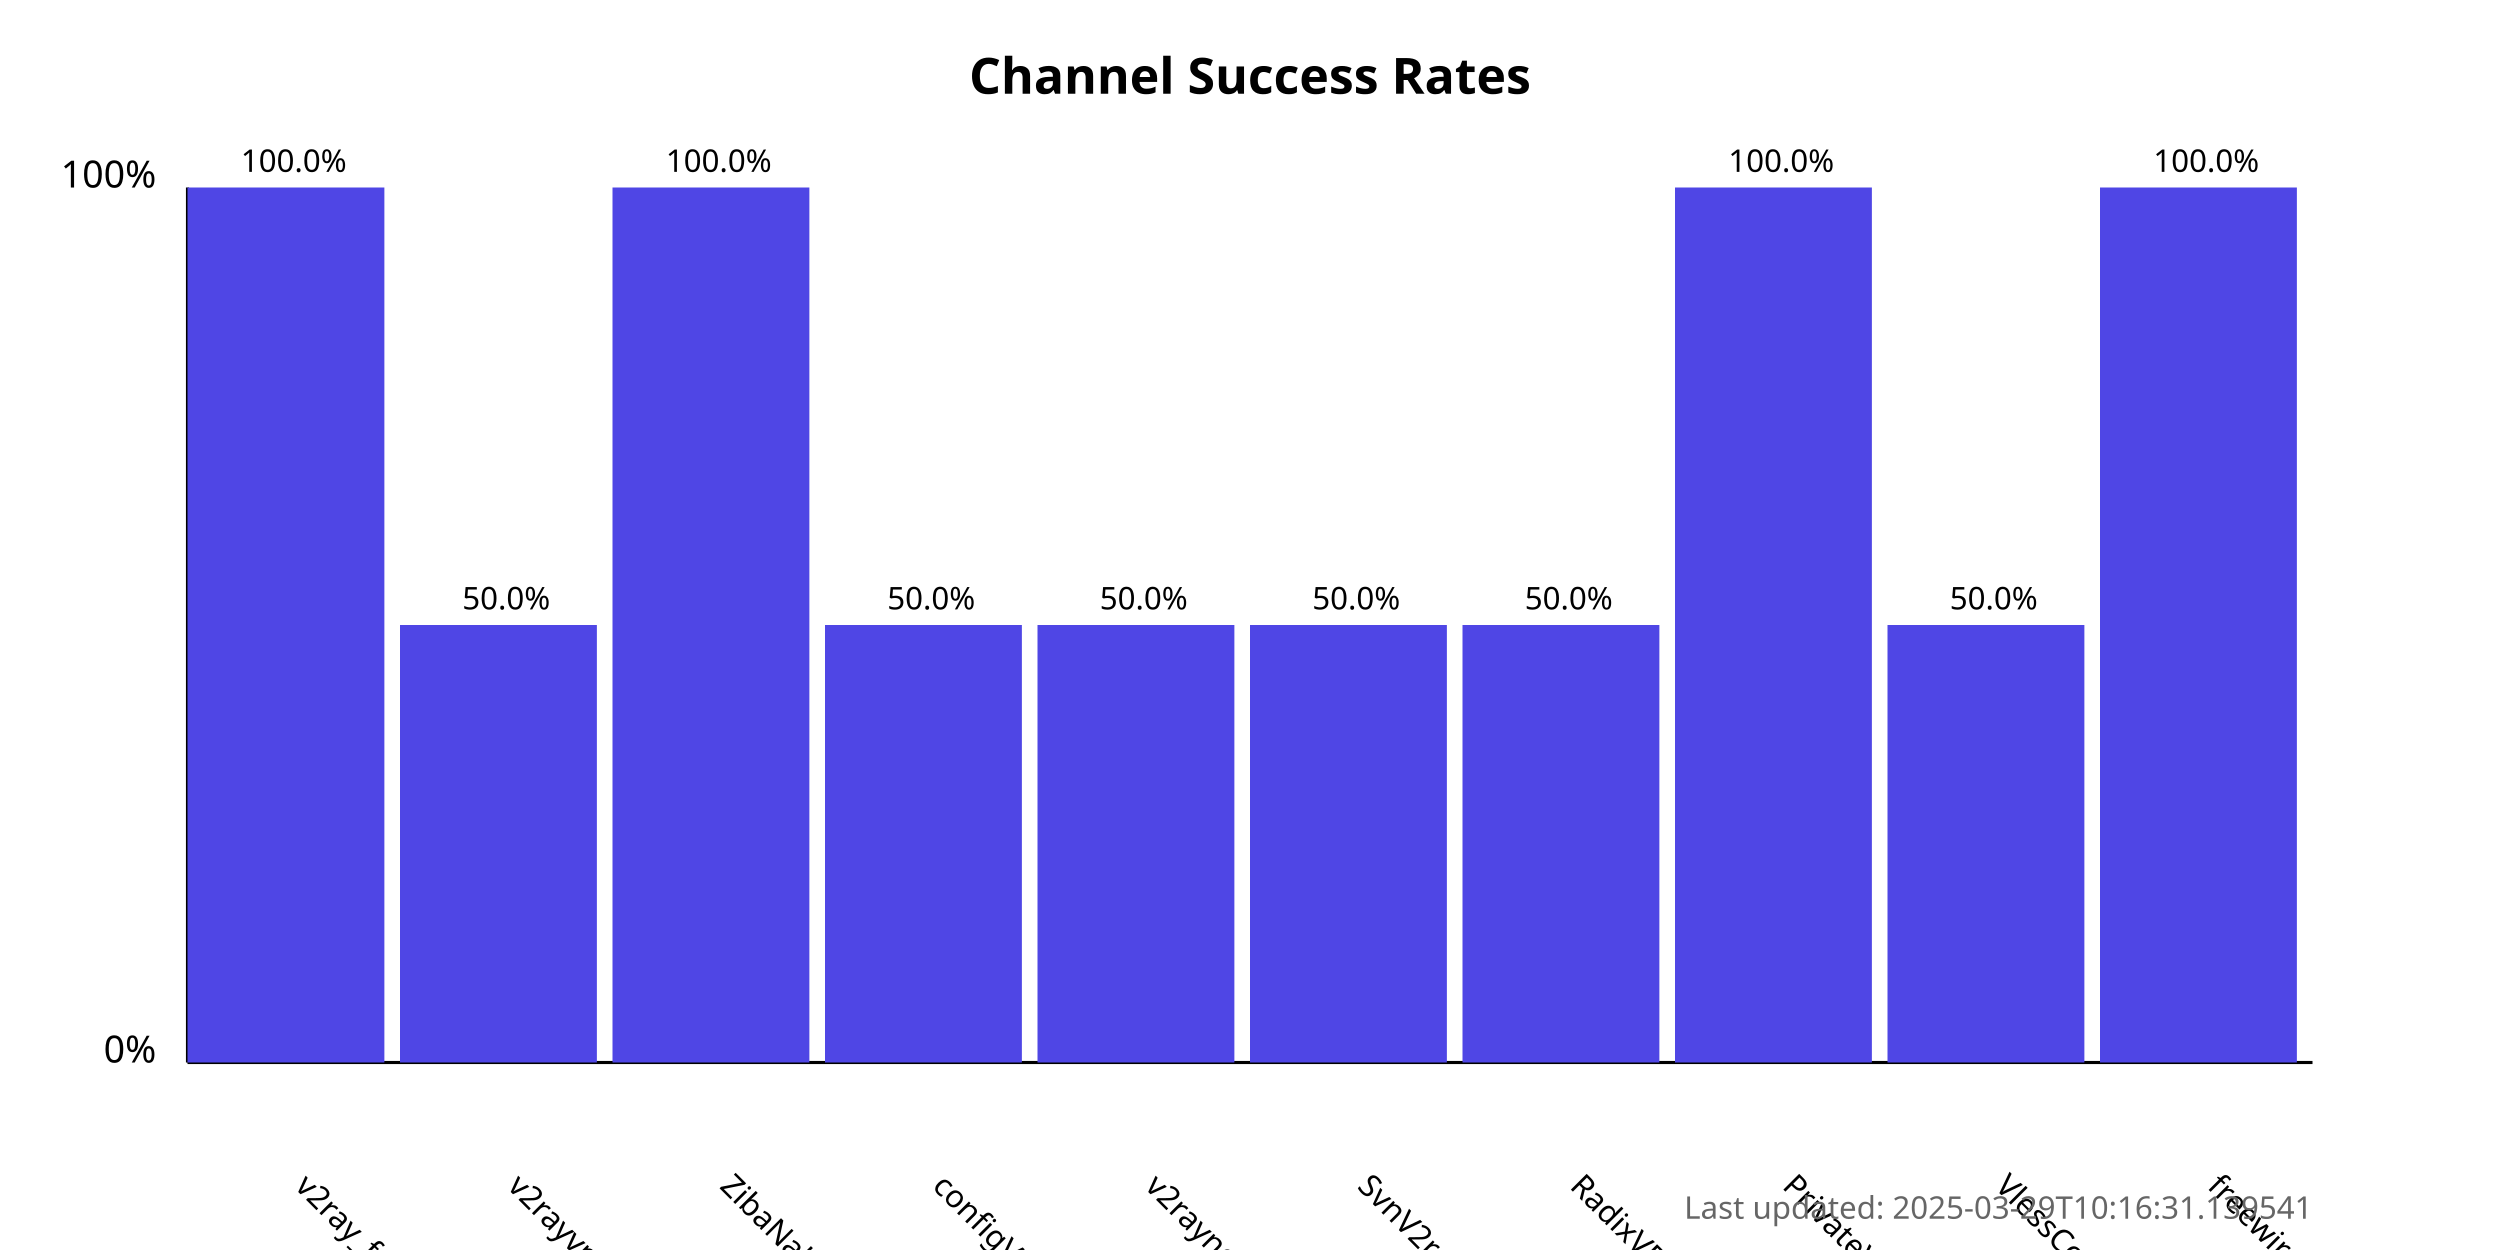
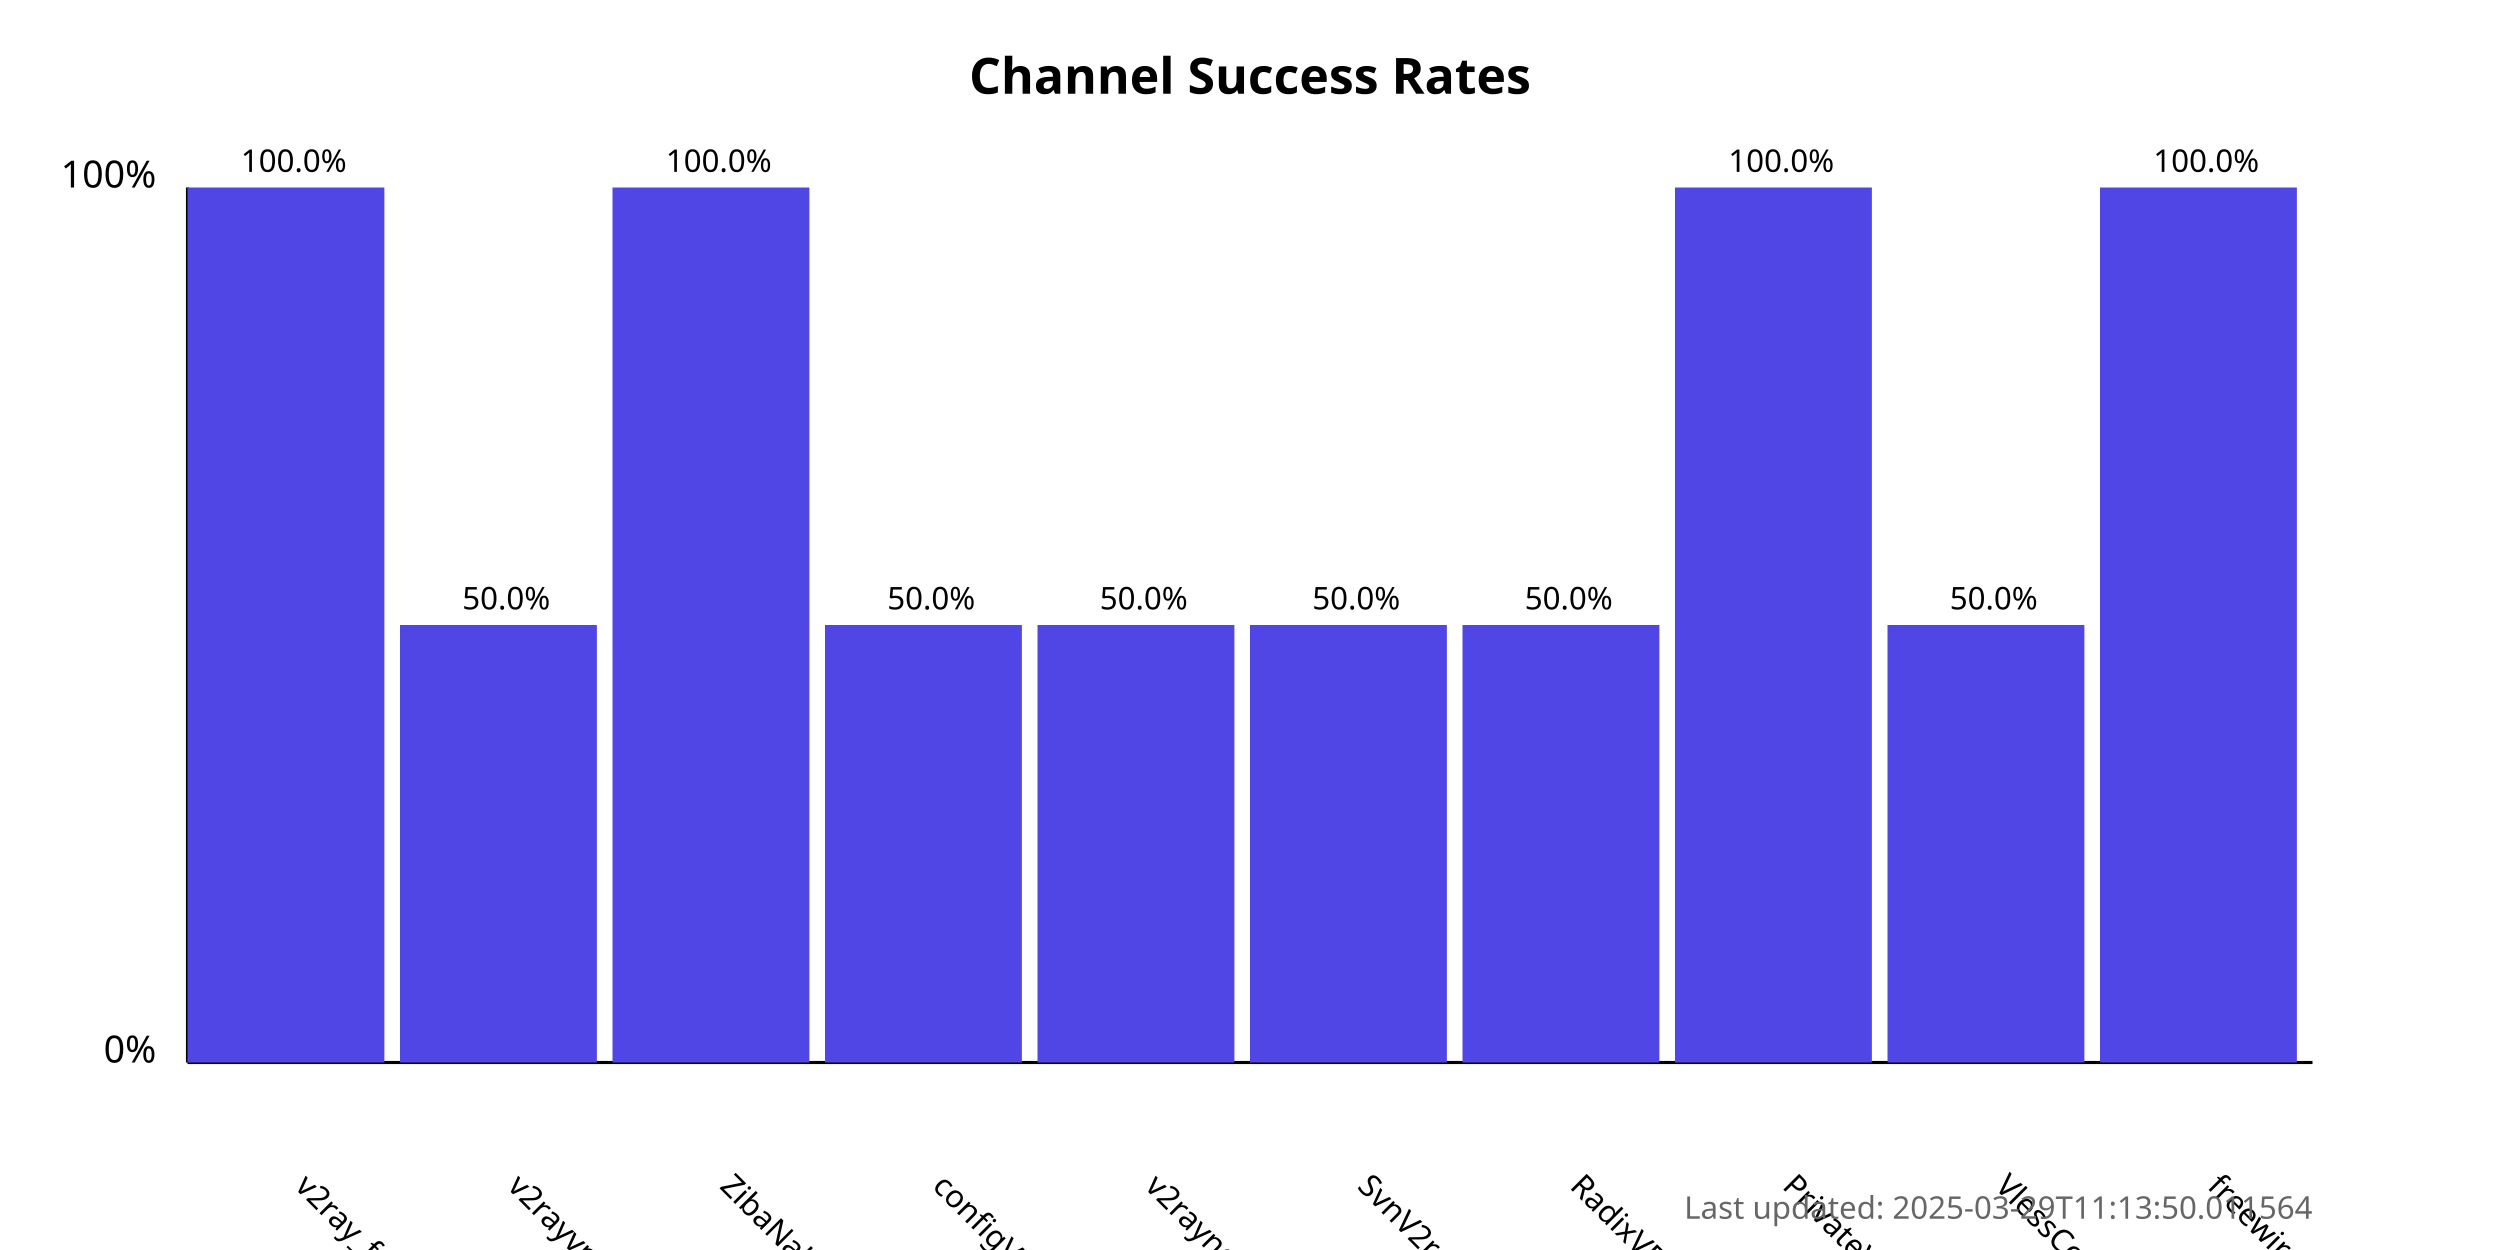
<svg xmlns="http://www.w3.org/2000/svg" width="800" height="400">
  <style>
            .chart-title { font: bold 16px sans-serif; }
            .axis-label { font: 12px sans-serif; }
            .tick-label { font: 10px sans-serif; }
            .bar { fill: #4f46e5; }
            .bar:hover { fill: #6366f1; }
            .timestamp { font: 10px sans-serif; fill: #666; }
        </style>
  <text x="400.0" y="30" text-anchor="middle" class="chart-title">
            Channel Success Rates
        </text>
  <line x1="60" y1="340" x2="60" y2="60" stroke="black" stroke-width="1" />
  <line x1="60" y1="340" x2="740" y2="340" stroke="black" stroke-width="1" />
  <text x="50" y="340" text-anchor="end" class="axis-label">0%</text>
  <text x="50" y="60" text-anchor="end" class="axis-label">100%</text>
  <g>
    <rect x="60" y="60.0" width="63.0" height="280.0" class="bar" />
    <text x="94.0" y="380" transform="rotate(45, 94.0, 380)" text-anchor="start" class="tick-label">
                v2ray_free_conf
            </text>
    <text x="94.0" y="55.0" text-anchor="middle" class="tick-label">
                100.0%
            </text>
  </g>
  <g>
    <rect x="128.0" y="200.0" width="63.0" height="140.0" class="bar" />
    <text x="162.0" y="380" transform="rotate(45, 162.0, 380)" text-anchor="start" class="tick-label">
                v2rayvpno
            </text>
    <text x="162.0" y="195.0" text-anchor="middle" class="tick-label">
                50.0%
            </text>
  </g>
  <g>
    <rect x="196.0" y="60.0" width="63.0" height="280.0" class="bar" />
    <text x="230.0" y="380" transform="rotate(45, 230.0, 380)" text-anchor="start" class="tick-label">
                ZibaNabz
            </text>
    <text x="230.0" y="55.0" text-anchor="middle" class="tick-label">
                100.0%
            </text>
  </g>
  <g>
    <rect x="264.0" y="200.0" width="63.0" height="140.0" class="bar" />
    <text x="298.0" y="380" transform="rotate(45, 298.0, 380)" text-anchor="start" class="tick-label">
                configV2rayForFree
            </text>
    <text x="298.0" y="195.0" text-anchor="middle" class="tick-label">
                50.0%
            </text>
  </g>
  <g>
    <rect x="332.0" y="200.0" width="63.0" height="140.0" class="bar" />
    <text x="366.0" y="380" transform="rotate(45, 366.0, 380)" text-anchor="start" class="tick-label">
                v2rayngvpn
            </text>
    <text x="366.0" y="195.0" text-anchor="middle" class="tick-label">
                50.0%
            </text>
  </g>
  <g>
    <rect x="400.0" y="200.0" width="63.0" height="140.0" class="bar" />
    <text x="434.0" y="380" transform="rotate(45, 434.0, 380)" text-anchor="start" class="tick-label">
                SvnV2ray
            </text>
    <text x="434.0" y="195.0" text-anchor="middle" class="tick-label">
                50.0%
            </text>
  </g>
  <g>
    <rect x="468.0" y="200.0" width="63.0" height="140.0" class="bar" />
    <text x="502.0" y="380" transform="rotate(45, 502.0, 380)" text-anchor="start" class="tick-label">
                RadixVPN
            </text>
    <text x="502.0" y="195.0" text-anchor="middle" class="tick-label">
                50.0%
            </text>
  </g>
  <g>
    <rect x="536.0" y="60.0" width="63.0" height="280.0" class="bar" />
    <text x="570.0" y="380" transform="rotate(45, 570.0, 380)" text-anchor="start" class="tick-label">
                PrivateVPNs
            </text>
    <text x="570.0" y="55.0" text-anchor="middle" class="tick-label">
                100.0%
            </text>
  </g>
  <g>
    <rect x="604.0" y="200.0" width="63.0" height="140.0" class="bar" />
    <text x="638.0" y="380" transform="rotate(45, 638.0, 380)" text-anchor="start" class="tick-label">
                VlessConfig
            </text>
    <text x="638.0" y="195.0" text-anchor="middle" class="tick-label">
                50.0%
            </text>
  </g>
  <g>
    <rect x="672.0" y="60.0" width="63.0" height="280.0" class="bar" />
    <text x="706.0" y="380" transform="rotate(45, 706.0, 380)" text-anchor="start" class="tick-label">
                freewireguard
            </text>
    <text x="706.0" y="55.0" text-anchor="middle" class="tick-label">
                100.0%
            </text>
  </g>
  <text x="740" y="390" text-anchor="end" class="timestamp">
-             Last updated: 2025-03-29T10:16:31.139541
+             Last updated: 2025-03-29T11:13:50.011564
        </text>
</svg>
